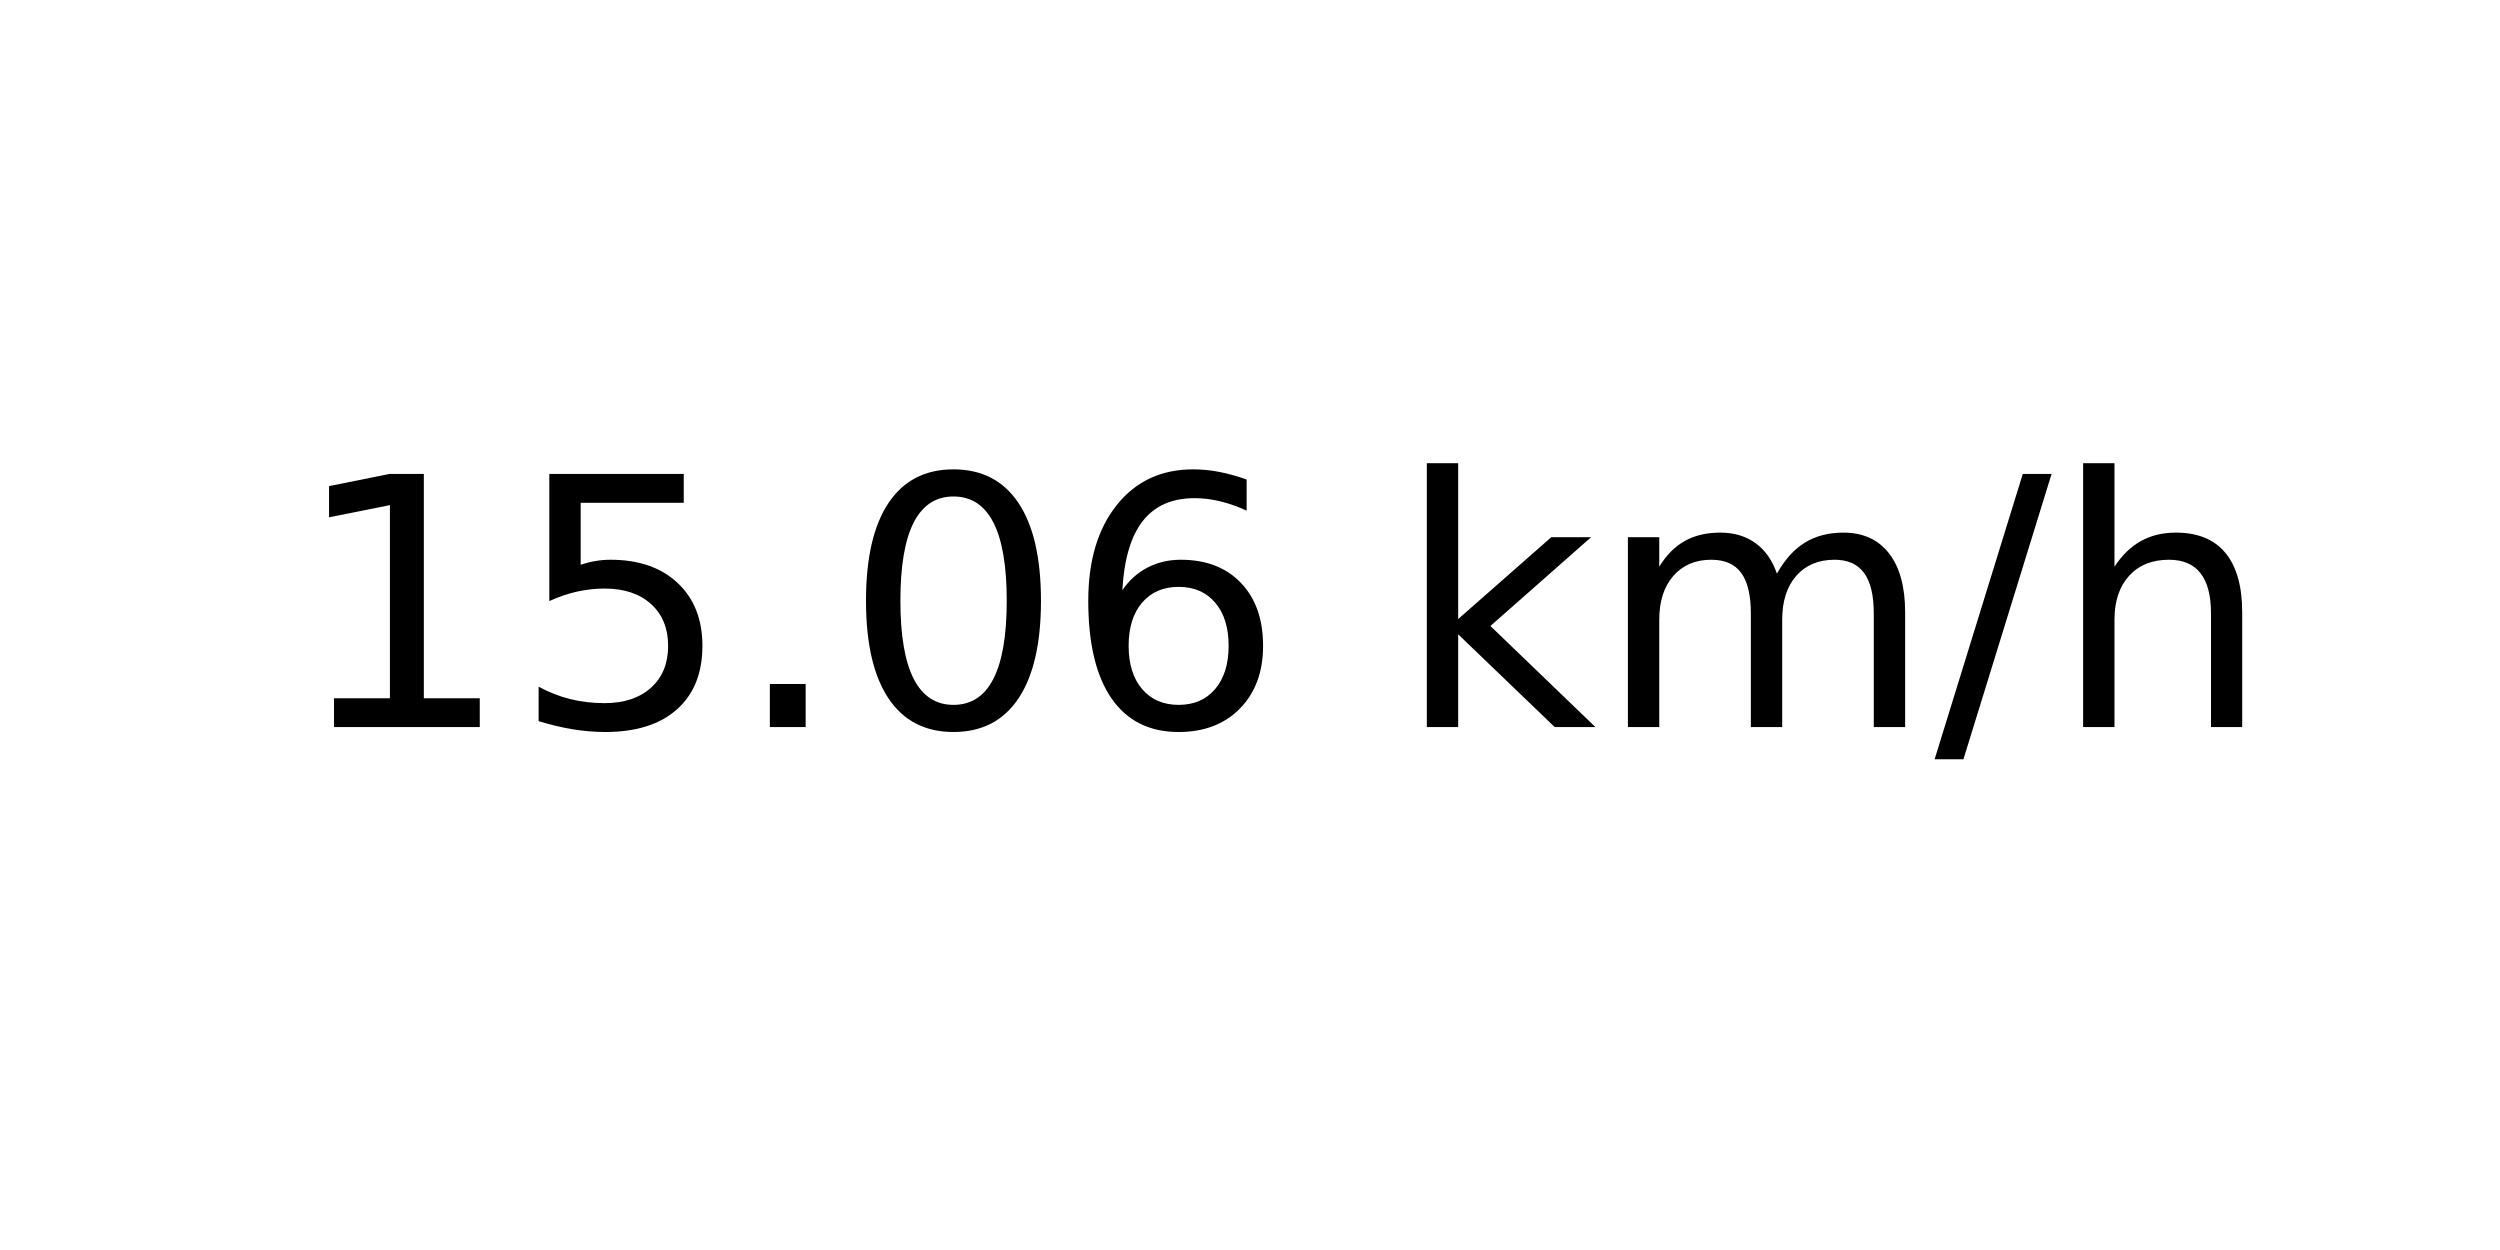
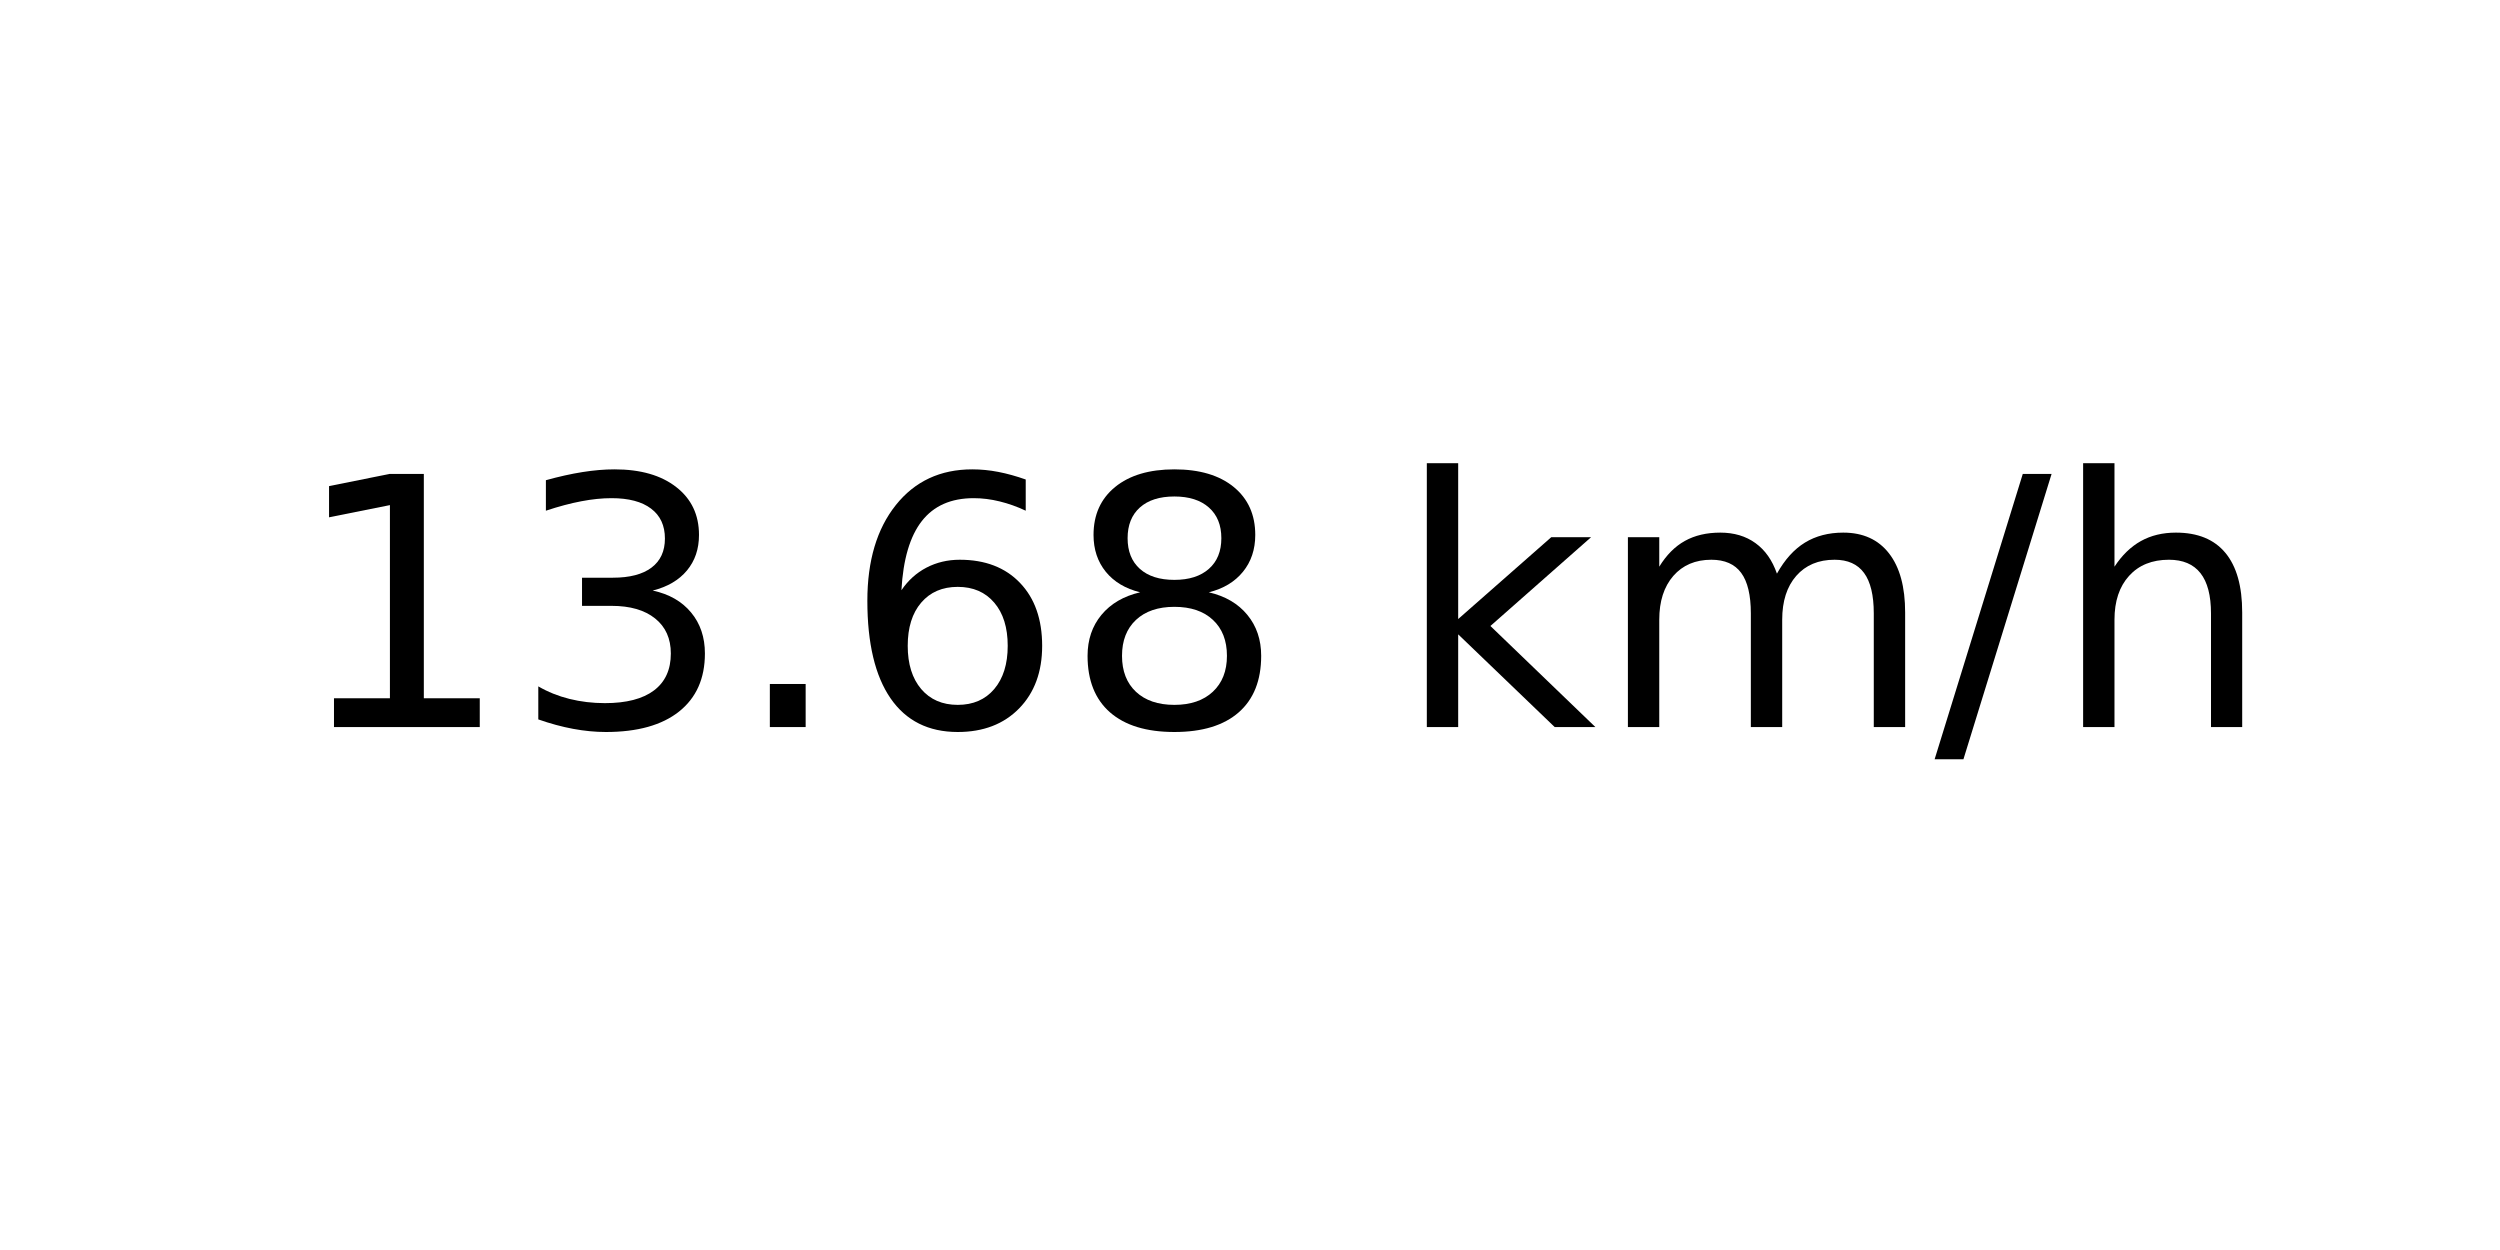
<svg xmlns="http://www.w3.org/2000/svg" xmlns:xlink="http://www.w3.org/1999/xlink" width="72pt" height="36pt" viewBox="0 0 72 36" version="1.1">
  <defs>
    <style type="text/css">*{stroke-linejoin: round; stroke-linecap: butt}</style>
  </defs>
  <g id="figure_1">
    <g id="axes_1">
      <g id="text_1">
        <g transform="translate(8.378125 20.93937) scale(0.1 -0.1)">
          <defs>
            <path id="DejaVuSans-31" d="M 794 531  L 1825 531  L 1825 4091  L 703 3866  L 703 4441  L 1819 4666  L 2450 4666  L 2450 531  L 3481 531  L 3481 0  L 794 0  L 794 531  z " transform="scale(0.015625)" />
-             <path id="DejaVuSans-35" d="M 691 4666  L 3169 4666  L 3169 4134  L 1269 4134  L 1269 2991  Q 1406 3038 1543 3061  Q 1681 3084 1819 3084  Q 2600 3084 3056 2656  Q 3513 2228 3513 1497  Q 3513 744 3044 326  Q 2575 -91 1722 -91  Q 1428 -91 1123 -41  Q 819 9 494 109  L 494 744  Q 775 591 1075 516  Q 1375 441 1709 441  Q 2250 441 2565 725  Q 2881 1009 2881 1497  Q 2881 1984 2565 2268  Q 2250 2553 1709 2553  Q 1456 2553 1204 2497  Q 953 2441 691 2322  L 691 4666  z " transform="scale(0.015625)" />
+             <path id="DejaVuSans-33" d="M 2597 2516  Q 3050 2419 3304 2112  Q 3559 1806 3559 1356  Q 3559 666 3084 287  Q 2609 -91 1734 -91  Q 1441 -91 1130 -33  Q 819 25 488 141  L 488 750  Q 750 597 1062 519  Q 1375 441 1716 441  Q 2309 441 2620 675  Q 2931 909 2931 1356  Q 2931 1769 2642 2001  Q 2353 2234 1838 2234  L 1294 2234  L 1294 2753  L 1863 2753  Q 2328 2753 2575 2939  Q 2822 3125 2822 3475  Q 2822 3834 2567 4026  Q 2313 4219 1838 4219  Q 1578 4219 1281 4162  Q 984 4106 628 3988  L 628 4550  Q 988 4650 1302 4700  Q 1616 4750 1894 4750  Q 2613 4750 3031 4423  Q 3450 4097 3450 3541  Q 3450 3153 3228 2886  Q 3006 2619 2597 2516  z " transform="scale(0.015625)" />
            <path id="DejaVuSans-2e" d="M 684 794  L 1344 794  L 1344 0  L 684 0  L 684 794  z " transform="scale(0.015625)" />
-             <path id="DejaVuSans-30" d="M 2034 4250  Q 1547 4250 1301 3770  Q 1056 3291 1056 2328  Q 1056 1369 1301 889  Q 1547 409 2034 409  Q 2525 409 2770 889  Q 3016 1369 3016 2328  Q 3016 3291 2770 3770  Q 2525 4250 2034 4250  z M 2034 4750  Q 2819 4750 3233 4129  Q 3647 3509 3647 2328  Q 3647 1150 3233 529  Q 2819 -91 2034 -91  Q 1250 -91 836 529  Q 422 1150 422 2328  Q 422 3509 836 4129  Q 1250 4750 2034 4750  z " transform="scale(0.015625)" />
            <path id="DejaVuSans-36" d="M 2113 2584  Q 1688 2584 1439 2293  Q 1191 2003 1191 1497  Q 1191 994 1439 701  Q 1688 409 2113 409  Q 2538 409 2786 701  Q 3034 994 3034 1497  Q 3034 2003 2786 2293  Q 2538 2584 2113 2584  z M 3366 4563  L 3366 3988  Q 3128 4100 2886 4159  Q 2644 4219 2406 4219  Q 1781 4219 1451 3797  Q 1122 3375 1075 2522  Q 1259 2794 1537 2939  Q 1816 3084 2150 3084  Q 2853 3084 3261 2657  Q 3669 2231 3669 1497  Q 3669 778 3244 343  Q 2819 -91 2113 -91  Q 1303 -91 875 529  Q 447 1150 447 2328  Q 447 3434 972 4092  Q 1497 4750 2381 4750  Q 2619 4750 2861 4703  Q 3103 4656 3366 4563  z " transform="scale(0.015625)" />
+             <path id="DejaVuSans-38" d="M 2034 2216  Q 1584 2216 1326 1975  Q 1069 1734 1069 1313  Q 1069 891 1326 650  Q 1584 409 2034 409  Q 2484 409 2743 651  Q 3003 894 3003 1313  Q 3003 1734 2745 1975  Q 2488 2216 2034 2216  z M 1403 2484  Q 997 2584 770 2862  Q 544 3141 544 3541  Q 544 4100 942 4425  Q 1341 4750 2034 4750  Q 2731 4750 3128 4425  Q 3525 4100 3525 3541  Q 3525 3141 3298 2862  Q 3072 2584 2669 2484  Q 3125 2378 3379 2068  Q 3634 1759 3634 1313  Q 3634 634 3220 271  Q 2806 -91 2034 -91  Q 1263 -91 848 271  Q 434 634 434 1313  Q 434 1759 690 2068  Q 947 2378 1403 2484  z M 1172 3481  Q 1172 3119 1398 2916  Q 1625 2713 2034 2713  Q 2441 2713 2670 2916  Q 2900 3119 2900 3481  Q 2900 3844 2670 4047  Q 2441 4250 2034 4250  Q 1625 4250 1398 4047  Q 1172 3844 1172 3481  z " transform="scale(0.015625)" />
            <path id="DejaVuSans-20" transform="scale(0.015625)" />
            <path id="DejaVuSans-6b" d="M 581 4863  L 1159 4863  L 1159 1991  L 2875 3500  L 3609 3500  L 1753 1863  L 3688 0  L 2938 0  L 1159 1709  L 1159 0  L 581 0  L 581 4863  z " transform="scale(0.015625)" />
            <path id="DejaVuSans-6d" d="M 3328 2828  Q 3544 3216 3844 3400  Q 4144 3584 4550 3584  Q 5097 3584 5394 3201  Q 5691 2819 5691 2113  L 5691 0  L 5113 0  L 5113 2094  Q 5113 2597 4934 2840  Q 4756 3084 4391 3084  Q 3944 3084 3684 2787  Q 3425 2491 3425 1978  L 3425 0  L 2847 0  L 2847 2094  Q 2847 2600 2669 2842  Q 2491 3084 2119 3084  Q 1678 3084 1418 2786  Q 1159 2488 1159 1978  L 1159 0  L 581 0  L 581 3500  L 1159 3500  L 1159 2956  Q 1356 3278 1631 3431  Q 1906 3584 2284 3584  Q 2666 3584 2933 3390  Q 3200 3197 3328 2828  z " transform="scale(0.015625)" />
            <path id="DejaVuSans-2f" d="M 1625 4666  L 2156 4666  L 531 -594  L 0 -594  L 1625 4666  z " transform="scale(0.015625)" />
            <path id="DejaVuSans-68" d="M 3513 2113  L 3513 0  L 2938 0  L 2938 2094  Q 2938 2591 2744 2837  Q 2550 3084 2163 3084  Q 1697 3084 1428 2787  Q 1159 2491 1159 1978  L 1159 0  L 581 0  L 581 4863  L 1159 4863  L 1159 2956  Q 1366 3272 1645 3428  Q 1925 3584 2291 3584  Q 2894 3584 3203 3211  Q 3513 2838 3513 2113  z " transform="scale(0.015625)" />
          </defs>
          <use xlink:href="#DejaVuSans-31" />
-           <use xlink:href="#DejaVuSans-35" x="63.623" />
+           <use xlink:href="#DejaVuSans-33" x="63.623" />
          <use xlink:href="#DejaVuSans-2e" x="127.246" />
-           <use xlink:href="#DejaVuSans-30" x="159.033" />
-           <use xlink:href="#DejaVuSans-36" x="222.656" />
+           <use xlink:href="#DejaVuSans-36" x="159.033" />
+           <use xlink:href="#DejaVuSans-38" x="222.656" />
          <use xlink:href="#DejaVuSans-20" x="286.279" />
          <use xlink:href="#DejaVuSans-6b" x="318.066" />
          <use xlink:href="#DejaVuSans-6d" x="375.977" />
          <use xlink:href="#DejaVuSans-2f" x="473.389" />
          <use xlink:href="#DejaVuSans-68" x="507.08" />
        </g>
      </g>
    </g>
  </g>
</svg>
